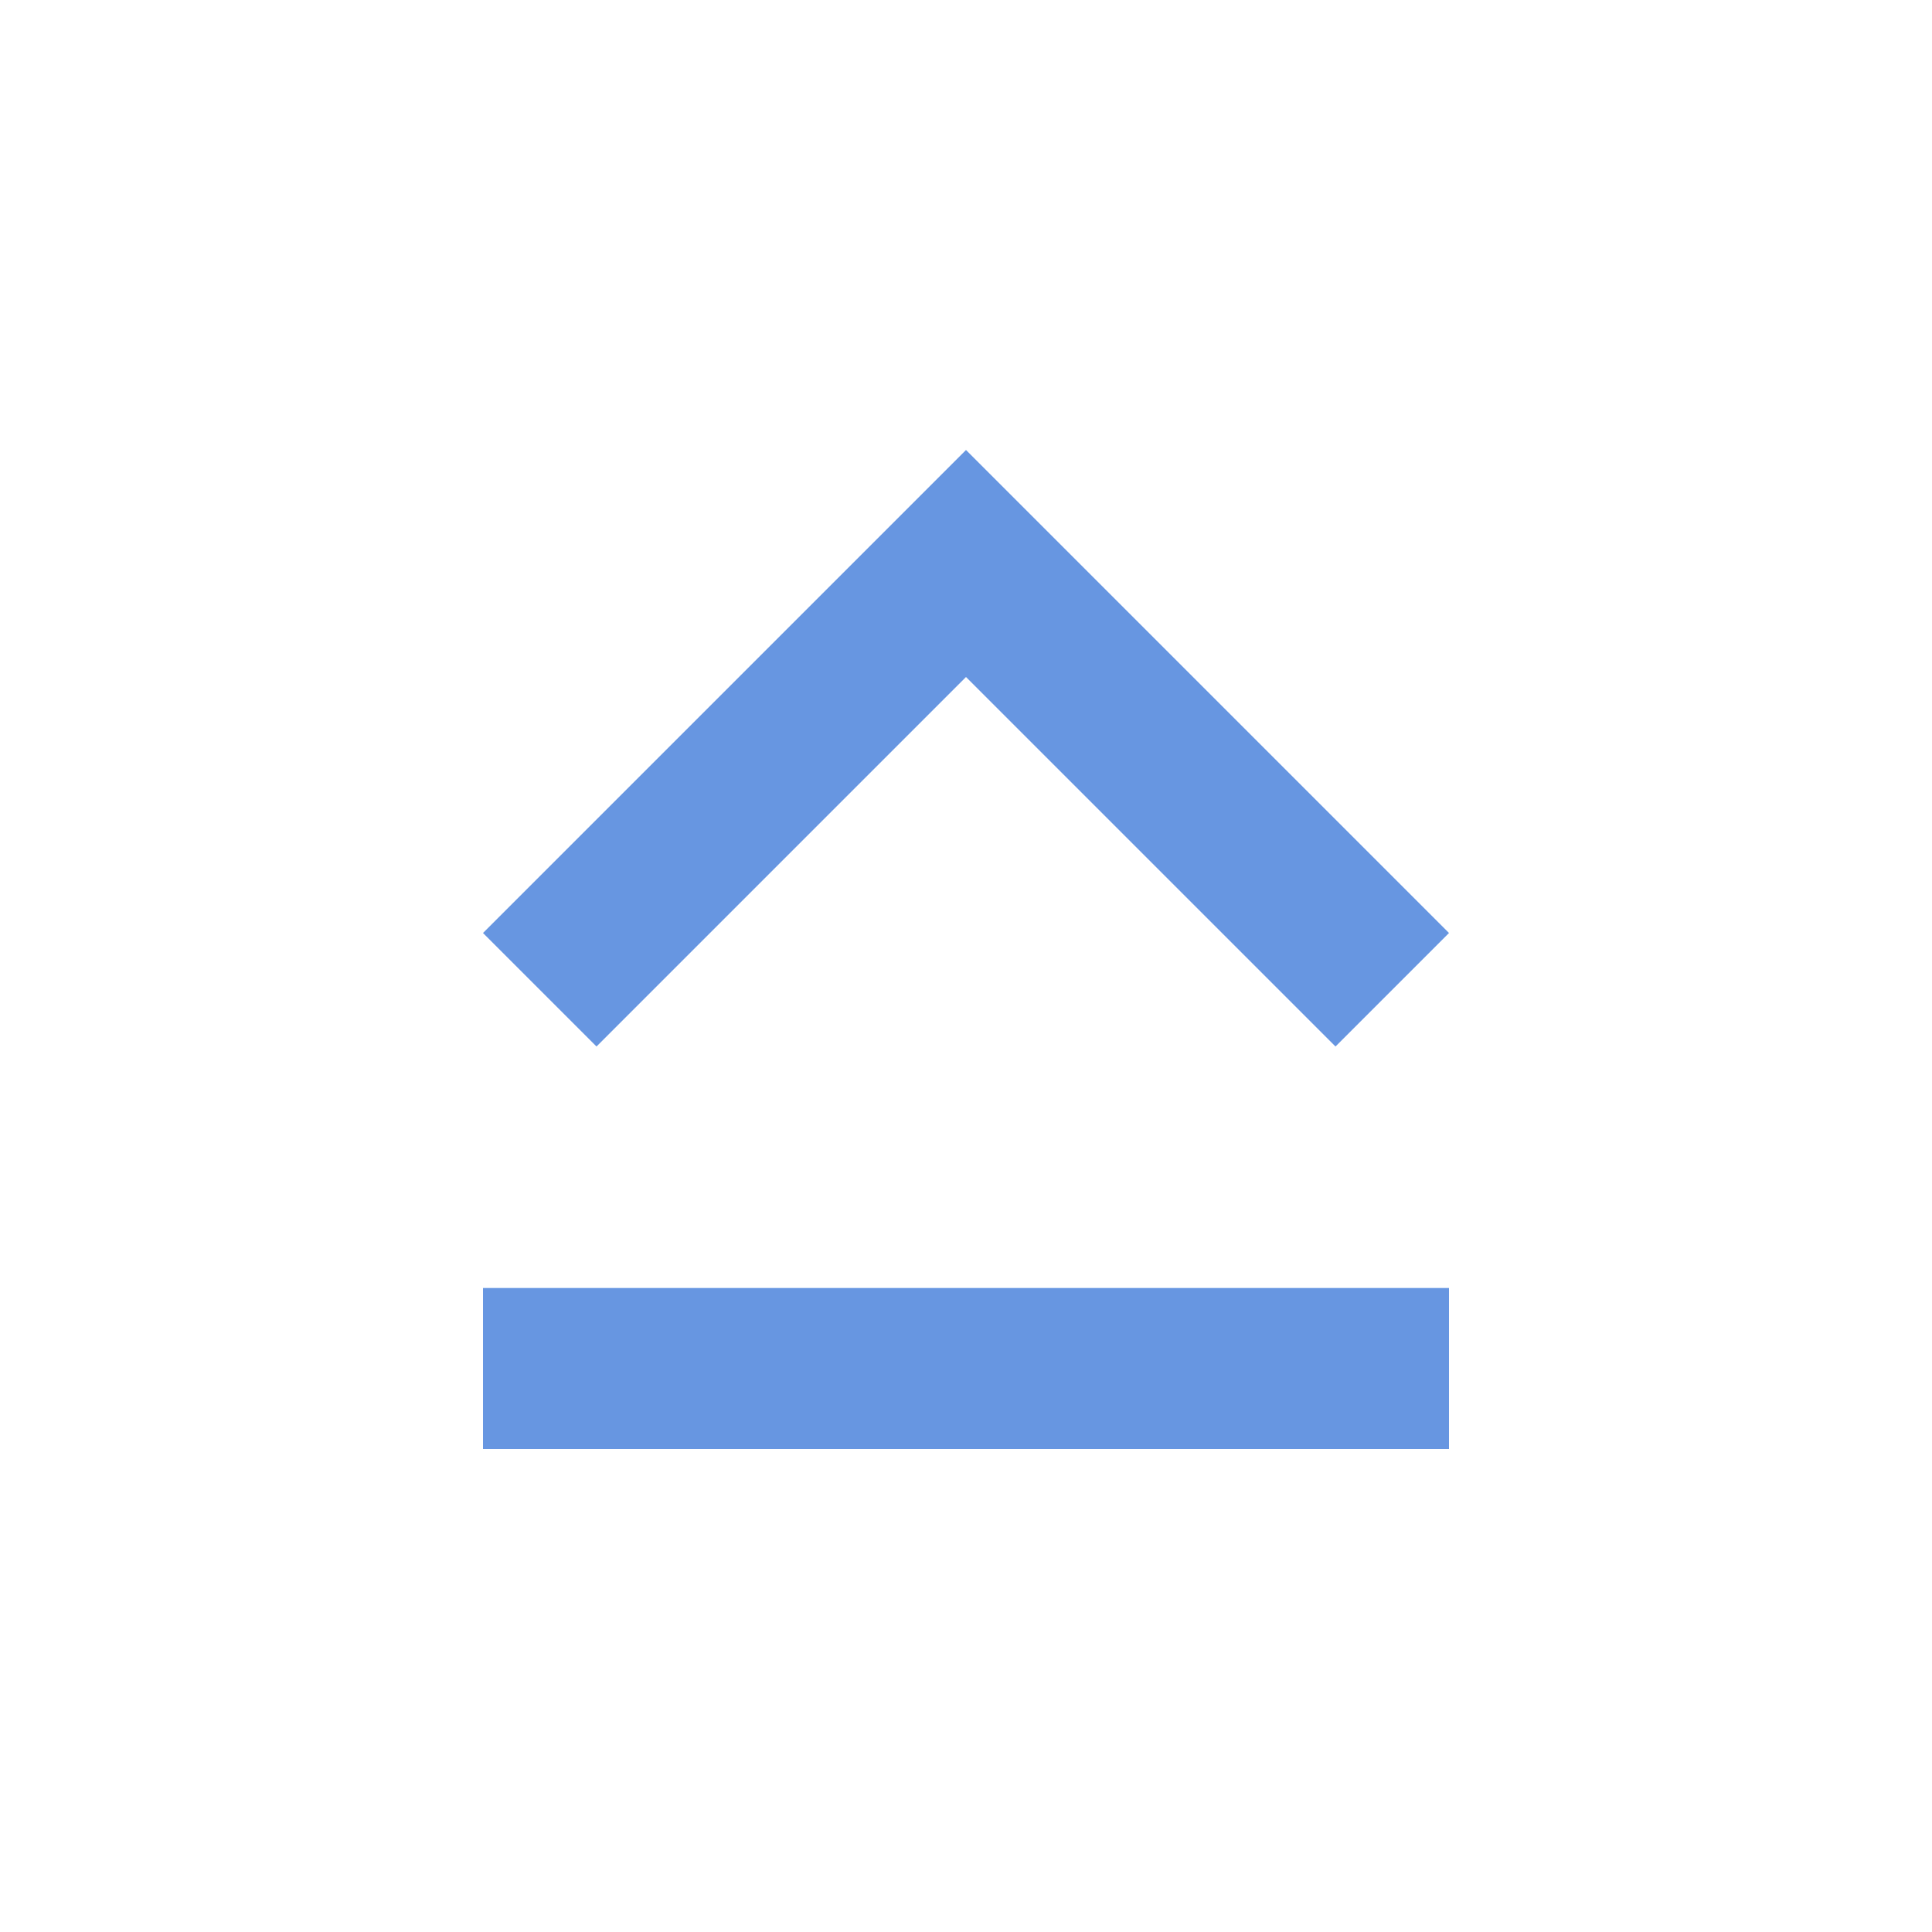
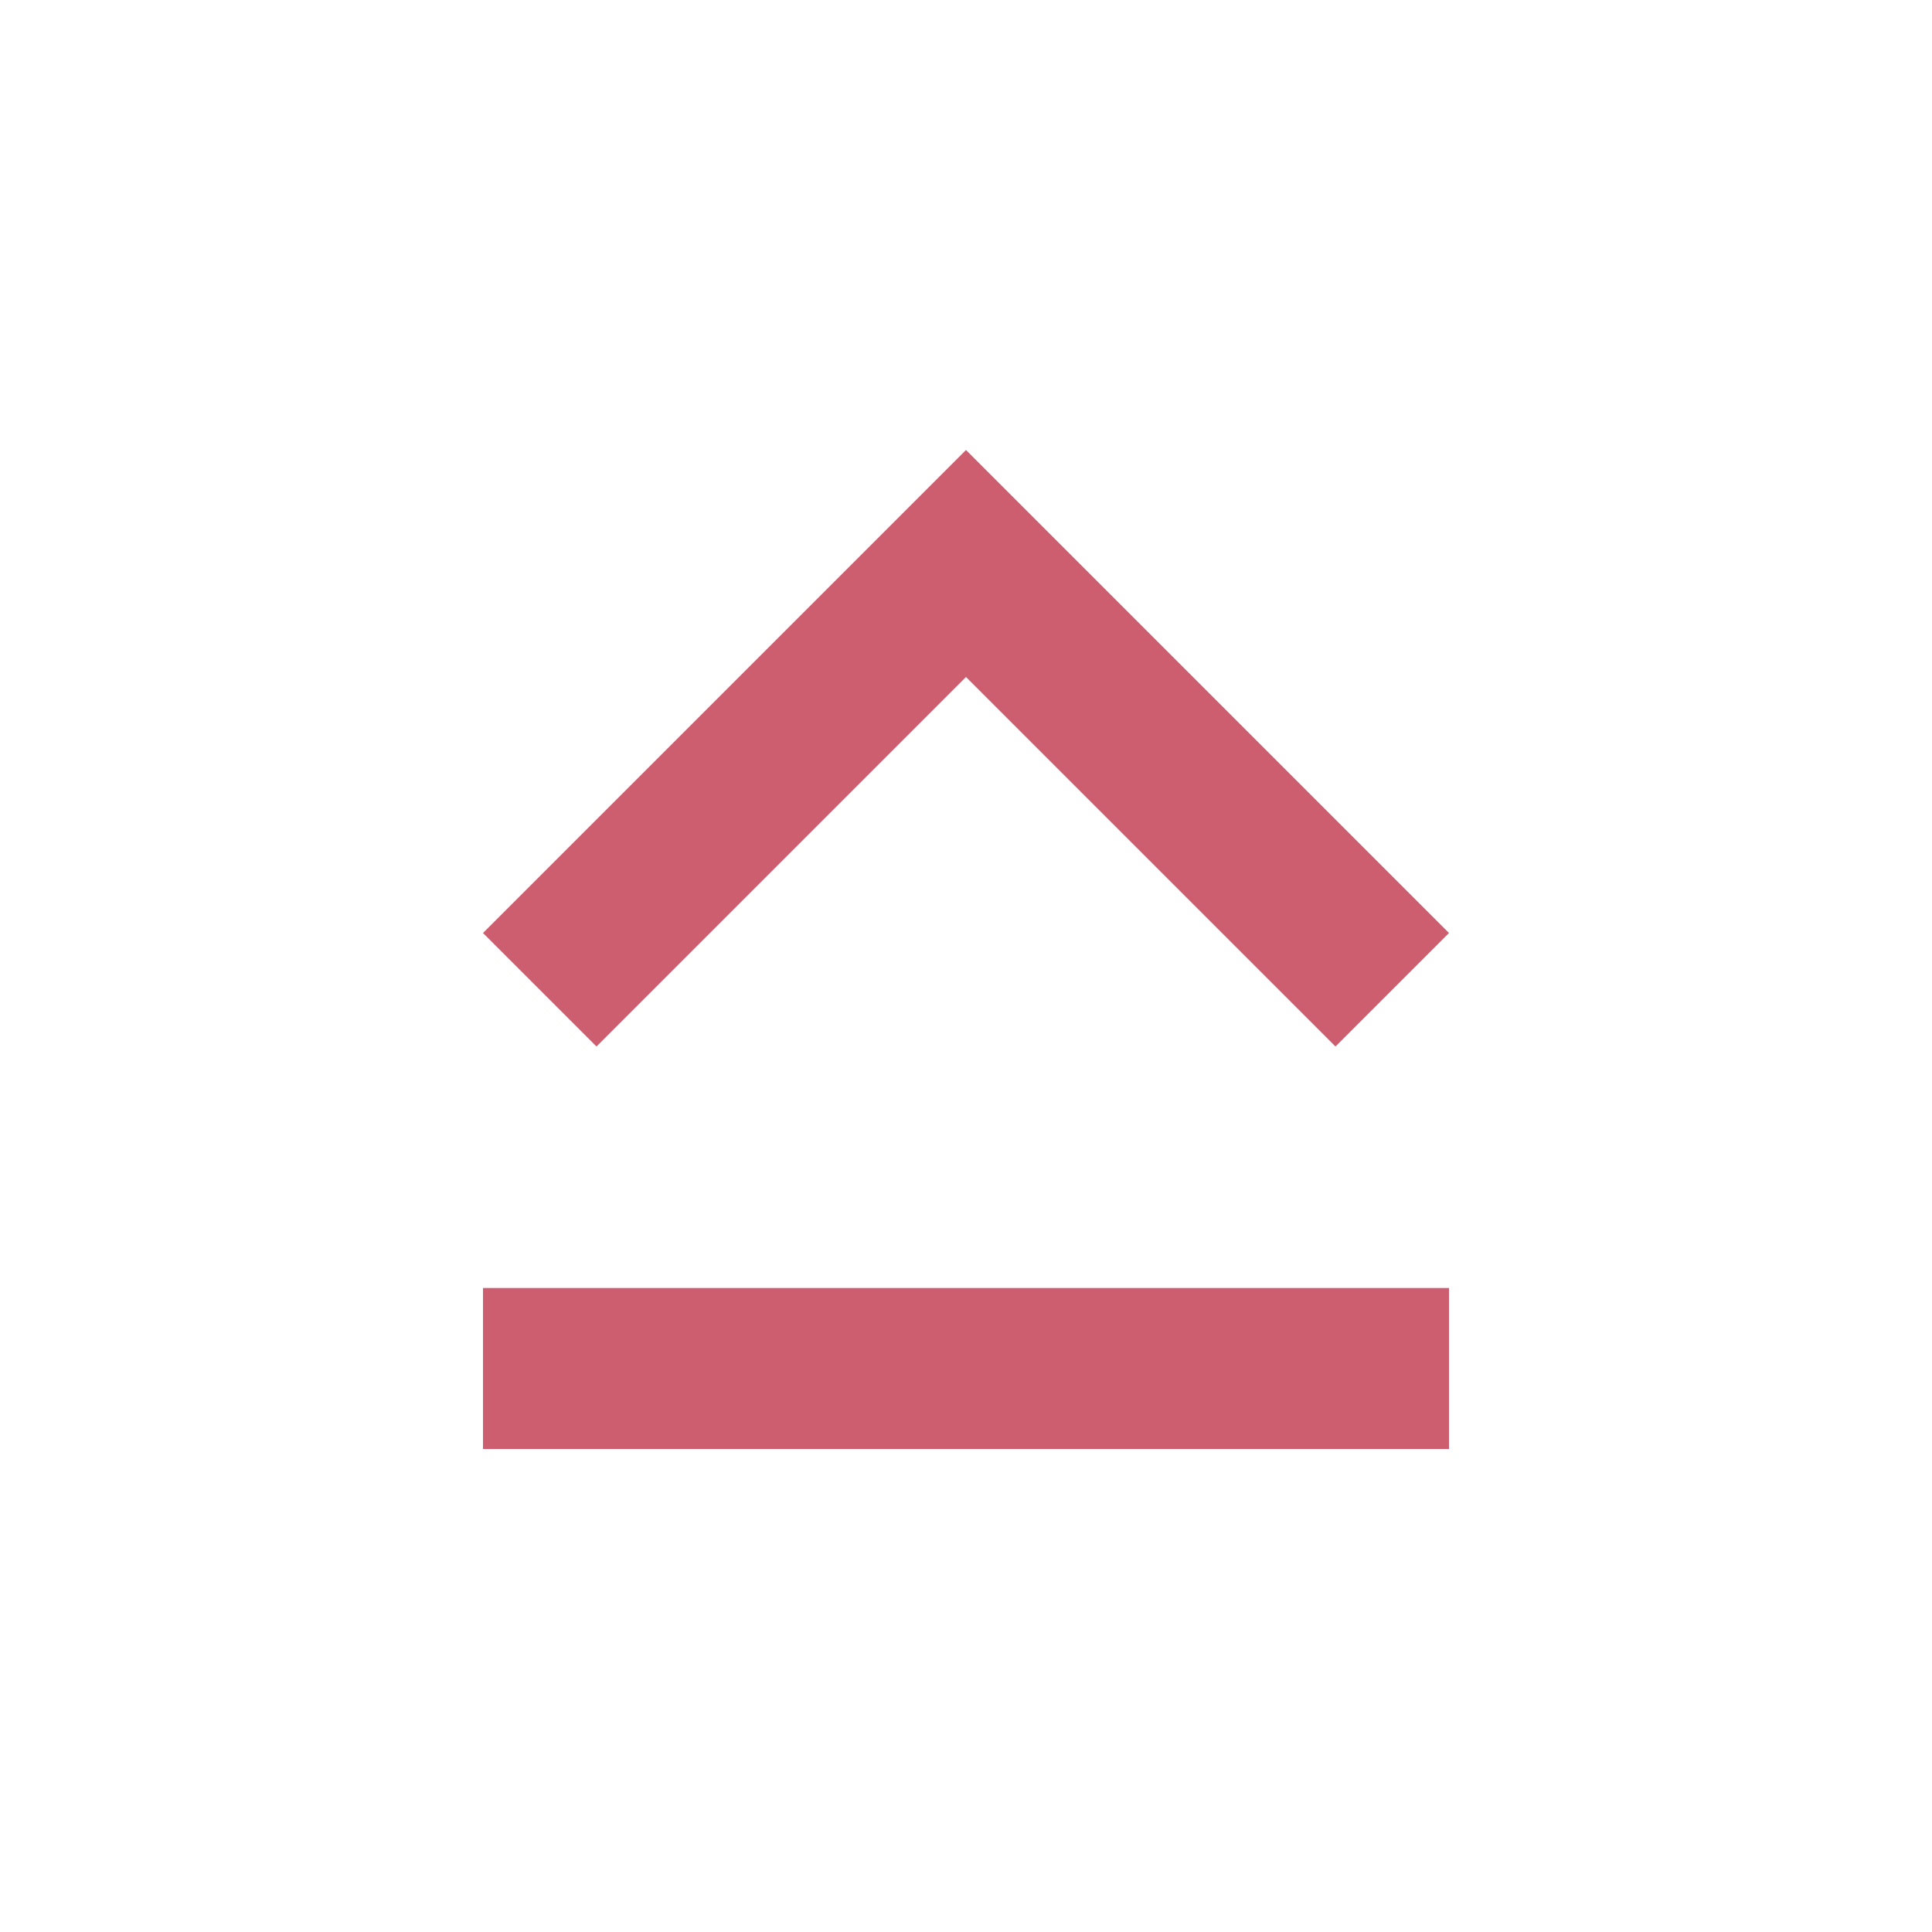
<svg xmlns="http://www.w3.org/2000/svg" width="24" height="24" viewBox="0 0 24 24">
-   <path d="M12 8.41L16.59 13 18 11.59l-6-6-6 6L7.41 13 12 8.41zM6 18h12v-2H6v2z" fill="#6796e1" />
+   <path d="M12 8.41L16.59 13 18 11.59l-6-6-6 6L7.41 13 12 8.41zM6 18h12v-2H6v2z" fill="#cd5e6f" />
</svg>
